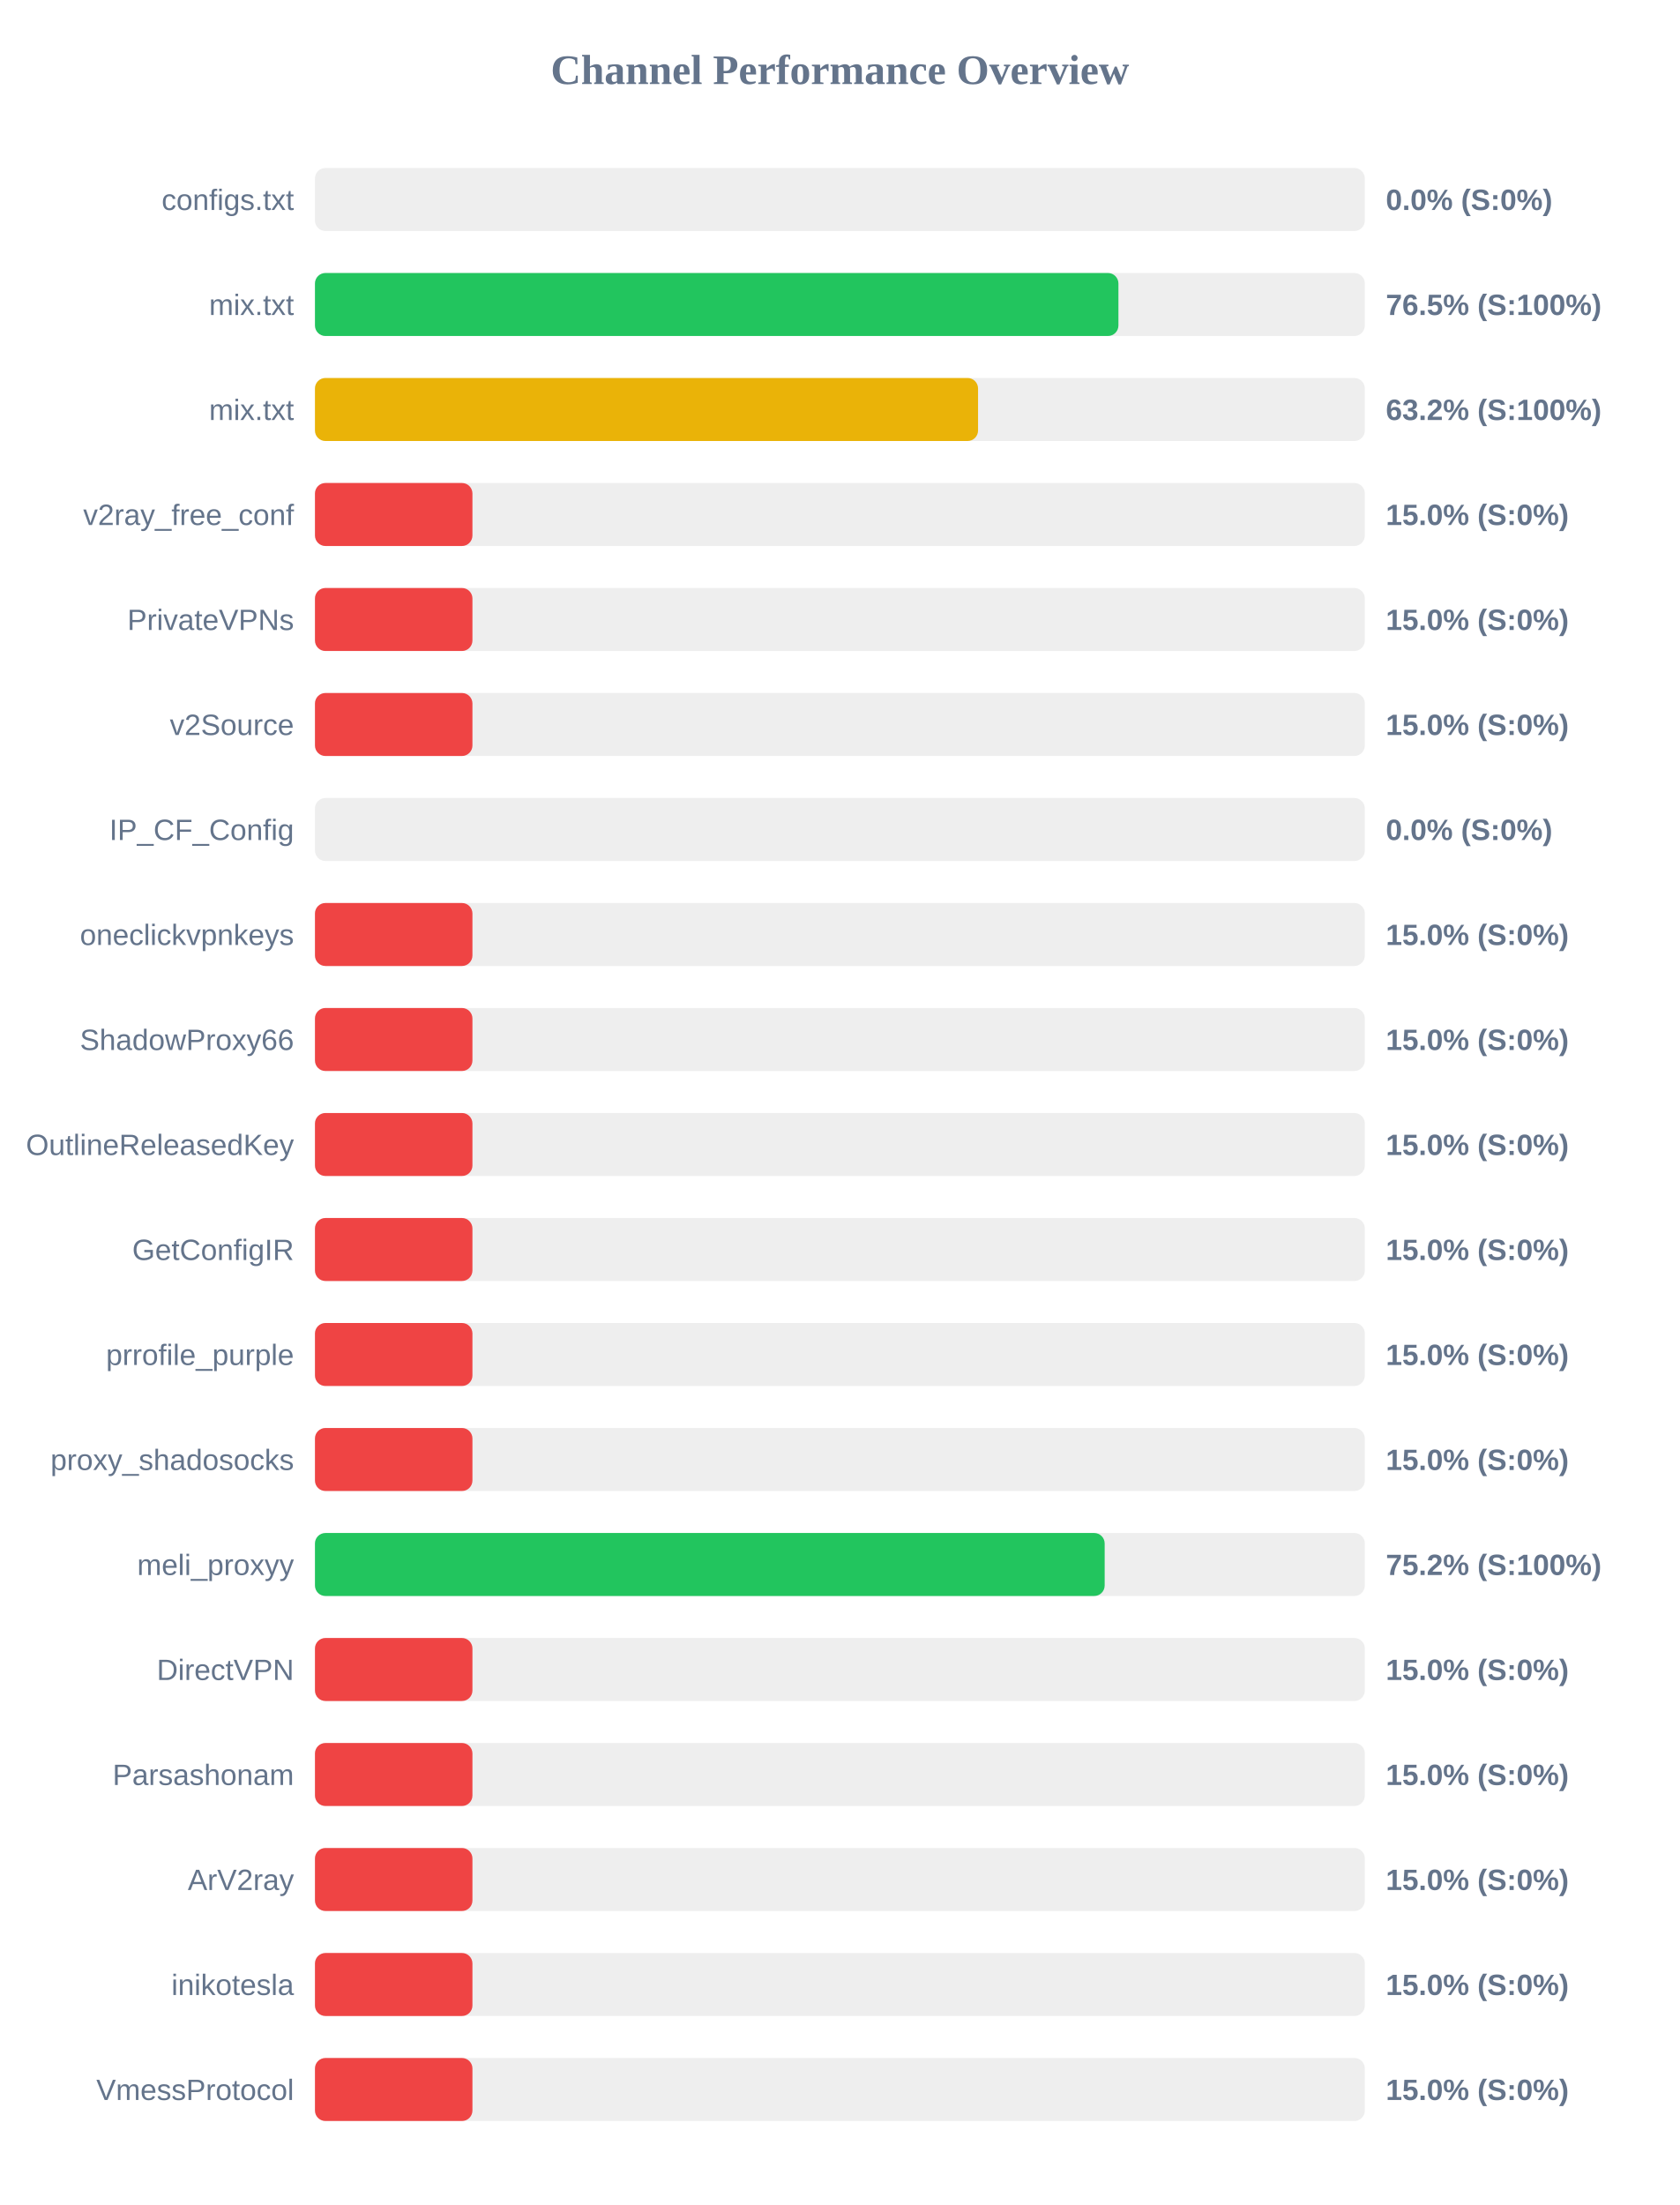
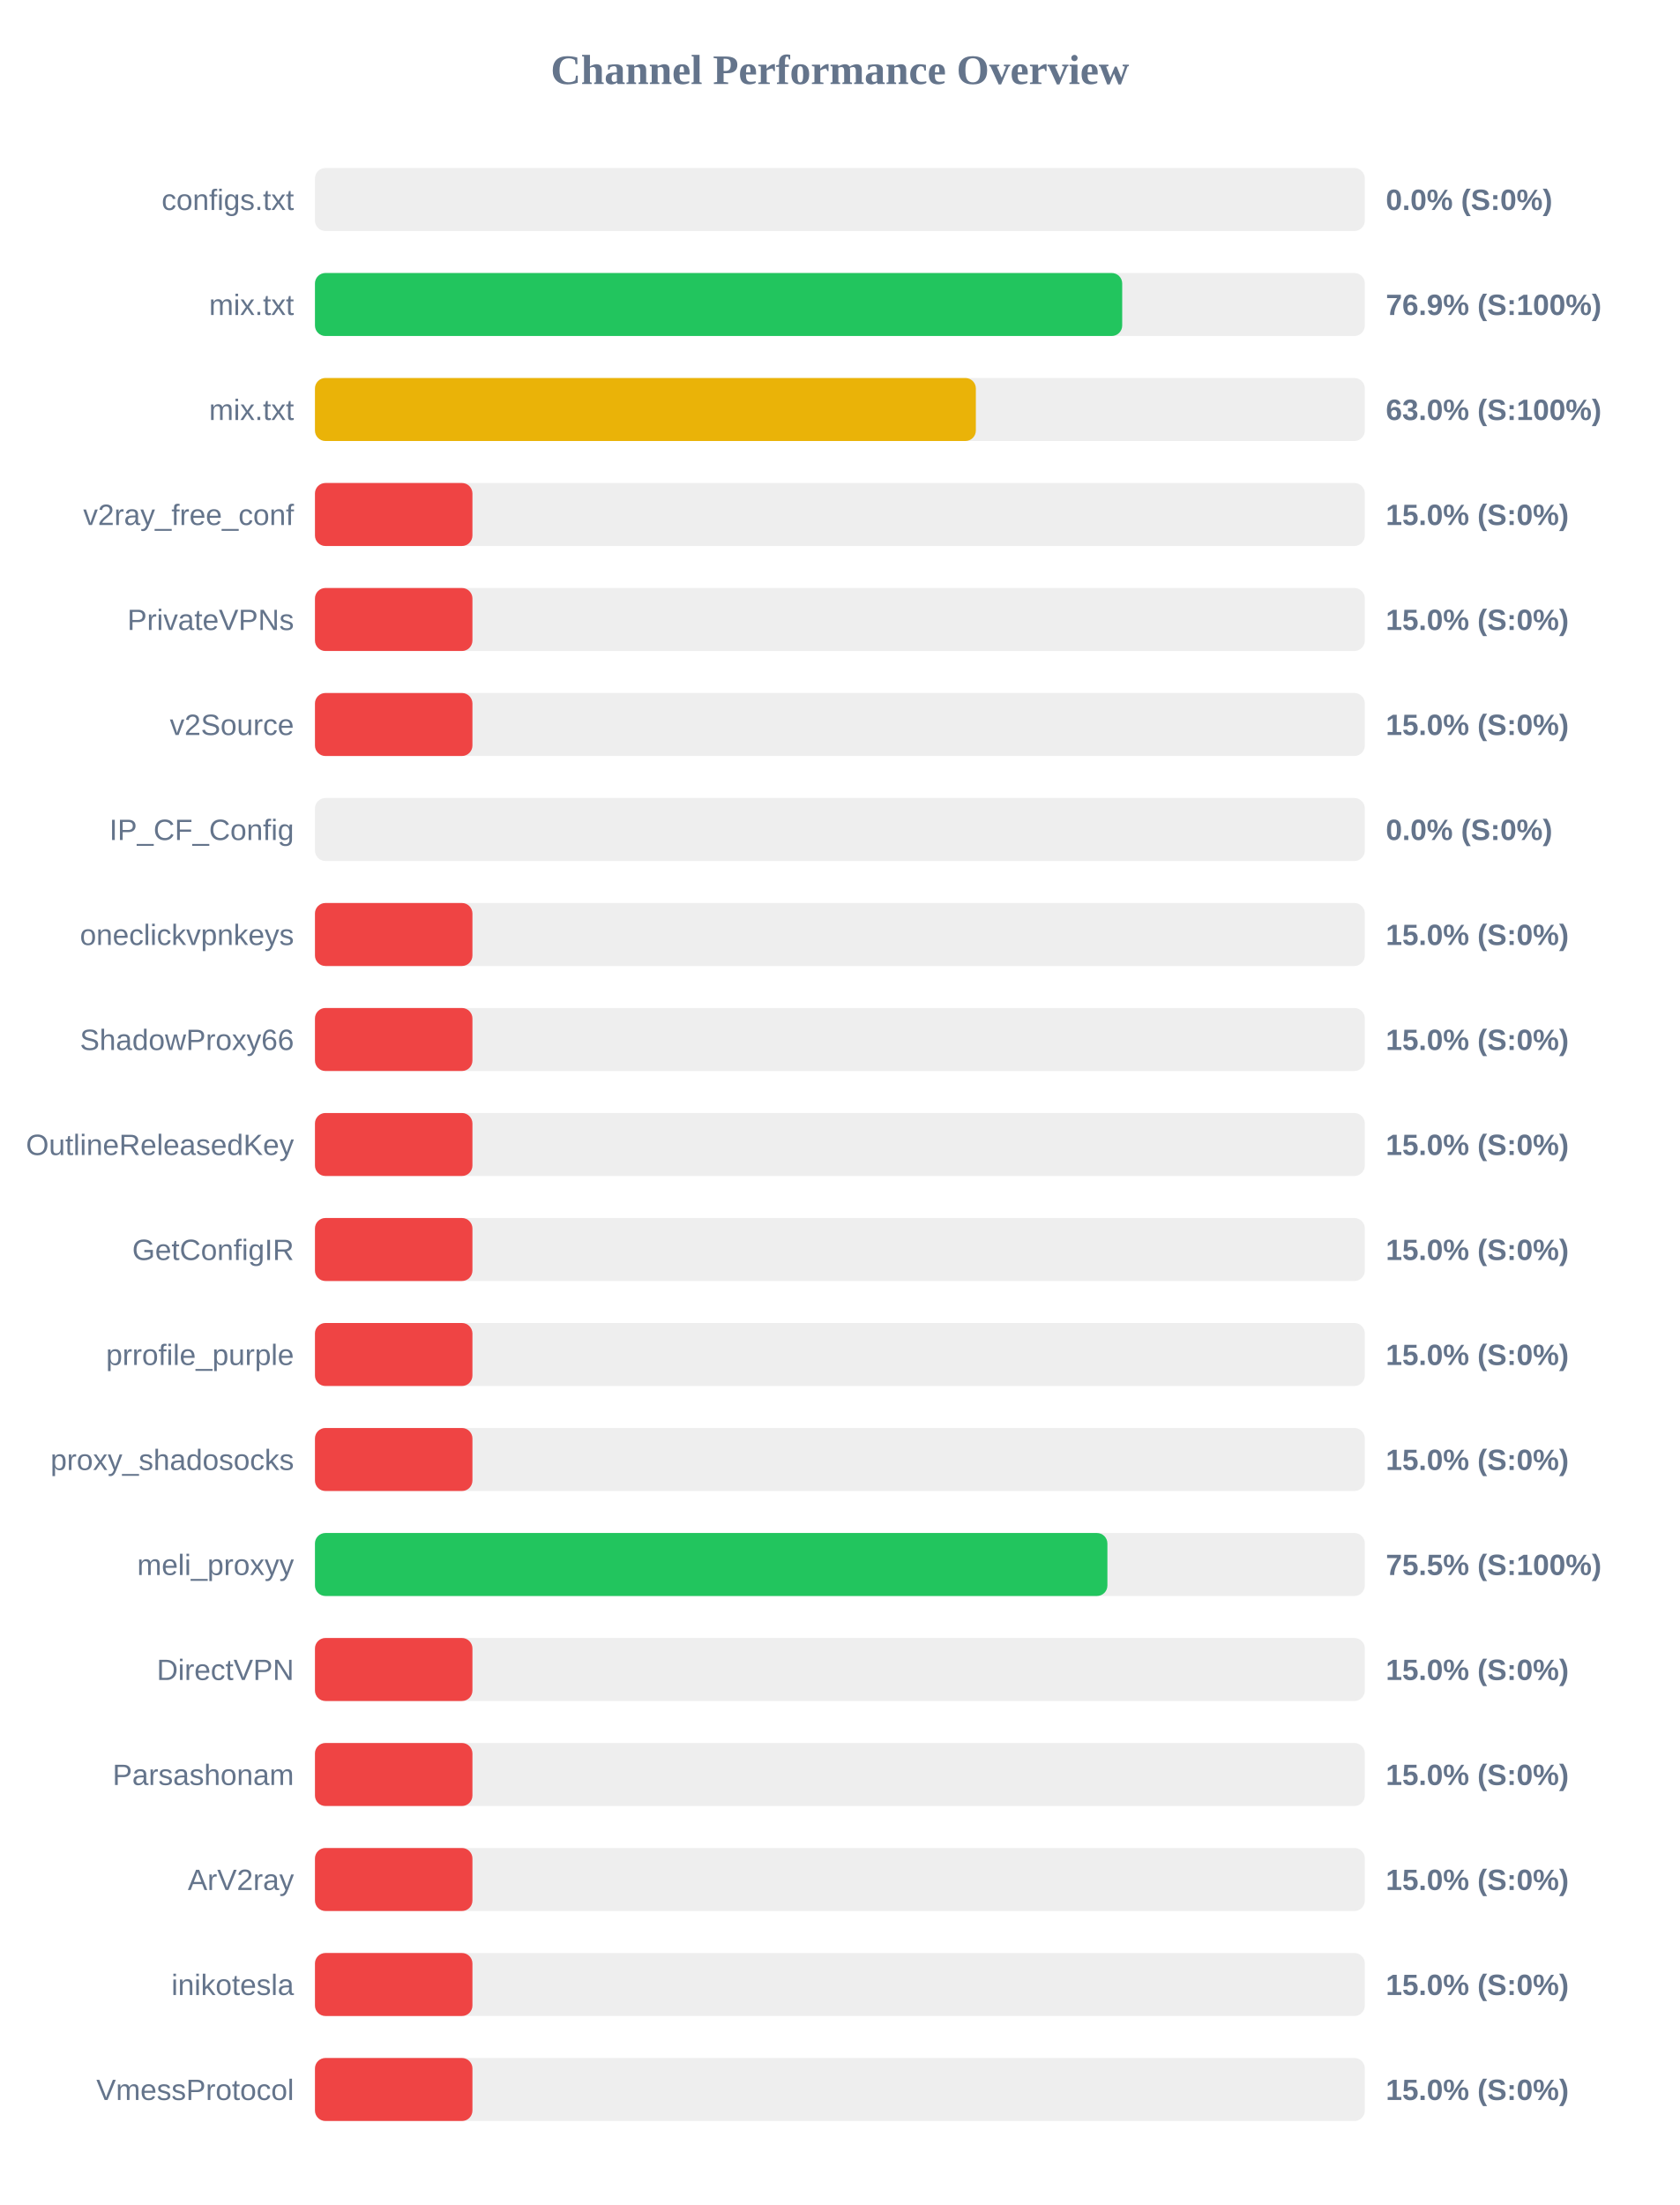
<svg xmlns="http://www.w3.org/2000/svg" width="800" height="1050" version="1.1">
  <style>
        .row { font: 14px Arial; fill: #64748b; }
        .score { font: bold 14px Arial; fill: #64748b; }
    </style>
  <text x="400" y="40" text-anchor="middle" font-size="20px" font-weight="bold" fill="#64748b">Channel Performance Overview</text>
  <rect x="150" y="80" width="500" height="30" fill="#eee" rx="5" />
  <rect x="150" y="80" width="0.0" height="30" fill="#ef4444" rx="5" />
  <text x="140" y="100" text-anchor="end" class="row">configs.txt</text>
  <text x="660" y="100" text-anchor="start" class="score">0.0% (S:0%)</text>
  <rect x="150" y="130" width="500" height="30" fill="#eee" rx="5" />
-   <rect x="150" y="130" width="382.65" height="30" fill="#22c55e" rx="5" />
+   <rect x="150" y="130" width="384.45" height="30" fill="#22c55e" rx="5" />
  <text x="140" y="150" text-anchor="end" class="row">mix.txt</text>
-   <text x="660" y="150" text-anchor="start" class="score">76.5% (S:100%)</text>
+   <text x="660" y="150" text-anchor="start" class="score">76.9% (S:100%)</text>
  <rect x="150" y="180" width="500" height="30" fill="#eee" rx="5" />
-   <rect x="150" y="180" width="315.8" height="30" fill="#eab308" rx="5" />
+   <rect x="150" y="180" width="314.75" height="30" fill="#eab308" rx="5" />
  <text x="140" y="200" text-anchor="end" class="row">mix.txt</text>
-   <text x="660" y="200" text-anchor="start" class="score">63.2% (S:100%)</text>
+   <text x="660" y="200" text-anchor="start" class="score">63.0% (S:100%)</text>
  <rect x="150" y="230" width="500" height="30" fill="#eee" rx="5" />
  <rect x="150" y="230" width="75.0" height="30" fill="#ef4444" rx="5" />
  <text x="140" y="250" text-anchor="end" class="row">v2ray_free_conf</text>
  <text x="660" y="250" text-anchor="start" class="score">15.0% (S:0%)</text>
  <rect x="150" y="280" width="500" height="30" fill="#eee" rx="5" />
  <rect x="150" y="280" width="75.0" height="30" fill="#ef4444" rx="5" />
  <text x="140" y="300" text-anchor="end" class="row">PrivateVPNs</text>
  <text x="660" y="300" text-anchor="start" class="score">15.0% (S:0%)</text>
  <rect x="150" y="330" width="500" height="30" fill="#eee" rx="5" />
  <rect x="150" y="330" width="75.0" height="30" fill="#ef4444" rx="5" />
  <text x="140" y="350" text-anchor="end" class="row">v2Source</text>
  <text x="660" y="350" text-anchor="start" class="score">15.0% (S:0%)</text>
  <rect x="150" y="380" width="500" height="30" fill="#eee" rx="5" />
  <rect x="150" y="380" width="0.0" height="30" fill="#ef4444" rx="5" />
  <text x="140" y="400" text-anchor="end" class="row">IP_CF_Config</text>
  <text x="660" y="400" text-anchor="start" class="score">0.0% (S:0%)</text>
  <rect x="150" y="430" width="500" height="30" fill="#eee" rx="5" />
  <rect x="150" y="430" width="75.0" height="30" fill="#ef4444" rx="5" />
  <text x="140" y="450" text-anchor="end" class="row">oneclickvpnkeys</text>
  <text x="660" y="450" text-anchor="start" class="score">15.0% (S:0%)</text>
  <rect x="150" y="480" width="500" height="30" fill="#eee" rx="5" />
  <rect x="150" y="480" width="75.0" height="30" fill="#ef4444" rx="5" />
  <text x="140" y="500" text-anchor="end" class="row">ShadowProxy66</text>
  <text x="660" y="500" text-anchor="start" class="score">15.0% (S:0%)</text>
  <rect x="150" y="530" width="500" height="30" fill="#eee" rx="5" />
  <rect x="150" y="530" width="75.0" height="30" fill="#ef4444" rx="5" />
  <text x="140" y="550" text-anchor="end" class="row">OutlineReleasedKey</text>
  <text x="660" y="550" text-anchor="start" class="score">15.0% (S:0%)</text>
  <rect x="150" y="580" width="500" height="30" fill="#eee" rx="5" />
  <rect x="150" y="580" width="75.0" height="30" fill="#ef4444" rx="5" />
  <text x="140" y="600" text-anchor="end" class="row">GetConfigIR</text>
  <text x="660" y="600" text-anchor="start" class="score">15.0% (S:0%)</text>
  <rect x="150" y="630" width="500" height="30" fill="#eee" rx="5" />
  <rect x="150" y="630" width="75.0" height="30" fill="#ef4444" rx="5" />
  <text x="140" y="650" text-anchor="end" class="row">prrofile_purple</text>
  <text x="660" y="650" text-anchor="start" class="score">15.0% (S:0%)</text>
  <rect x="150" y="680" width="500" height="30" fill="#eee" rx="5" />
  <rect x="150" y="680" width="75.0" height="30" fill="#ef4444" rx="5" />
  <text x="140" y="700" text-anchor="end" class="row">proxy_shadosocks</text>
  <text x="660" y="700" text-anchor="start" class="score">15.0% (S:0%)</text>
  <rect x="150" y="730" width="500" height="30" fill="#eee" rx="5" />
-   <rect x="150" y="730" width="376.1" height="30" fill="#22c55e" rx="5" />
+   <rect x="150" y="730" width="377.4" height="30" fill="#22c55e" rx="5" />
  <text x="140" y="750" text-anchor="end" class="row">meli_proxyy</text>
-   <text x="660" y="750" text-anchor="start" class="score">75.2% (S:100%)</text>
+   <text x="660" y="750" text-anchor="start" class="score">75.5% (S:100%)</text>
  <rect x="150" y="780" width="500" height="30" fill="#eee" rx="5" />
  <rect x="150" y="780" width="75.0" height="30" fill="#ef4444" rx="5" />
  <text x="140" y="800" text-anchor="end" class="row">DirectVPN</text>
  <text x="660" y="800" text-anchor="start" class="score">15.0% (S:0%)</text>
  <rect x="150" y="830" width="500" height="30" fill="#eee" rx="5" />
  <rect x="150" y="830" width="75.0" height="30" fill="#ef4444" rx="5" />
  <text x="140" y="850" text-anchor="end" class="row">Parsashonam</text>
  <text x="660" y="850" text-anchor="start" class="score">15.0% (S:0%)</text>
  <rect x="150" y="880" width="500" height="30" fill="#eee" rx="5" />
  <rect x="150" y="880" width="75.0" height="30" fill="#ef4444" rx="5" />
  <text x="140" y="900" text-anchor="end" class="row">ArV2ray</text>
  <text x="660" y="900" text-anchor="start" class="score">15.0% (S:0%)</text>
  <rect x="150" y="930" width="500" height="30" fill="#eee" rx="5" />
  <rect x="150" y="930" width="75.0" height="30" fill="#ef4444" rx="5" />
  <text x="140" y="950" text-anchor="end" class="row">inikotesla</text>
  <text x="660" y="950" text-anchor="start" class="score">15.0% (S:0%)</text>
  <rect x="150" y="980" width="500" height="30" fill="#eee" rx="5" />
  <rect x="150" y="980" width="75.0" height="30" fill="#ef4444" rx="5" />
  <text x="140" y="1000" text-anchor="end" class="row">VmessProtocol</text>
  <text x="660" y="1000" text-anchor="start" class="score">15.0% (S:0%)</text>
</svg>
